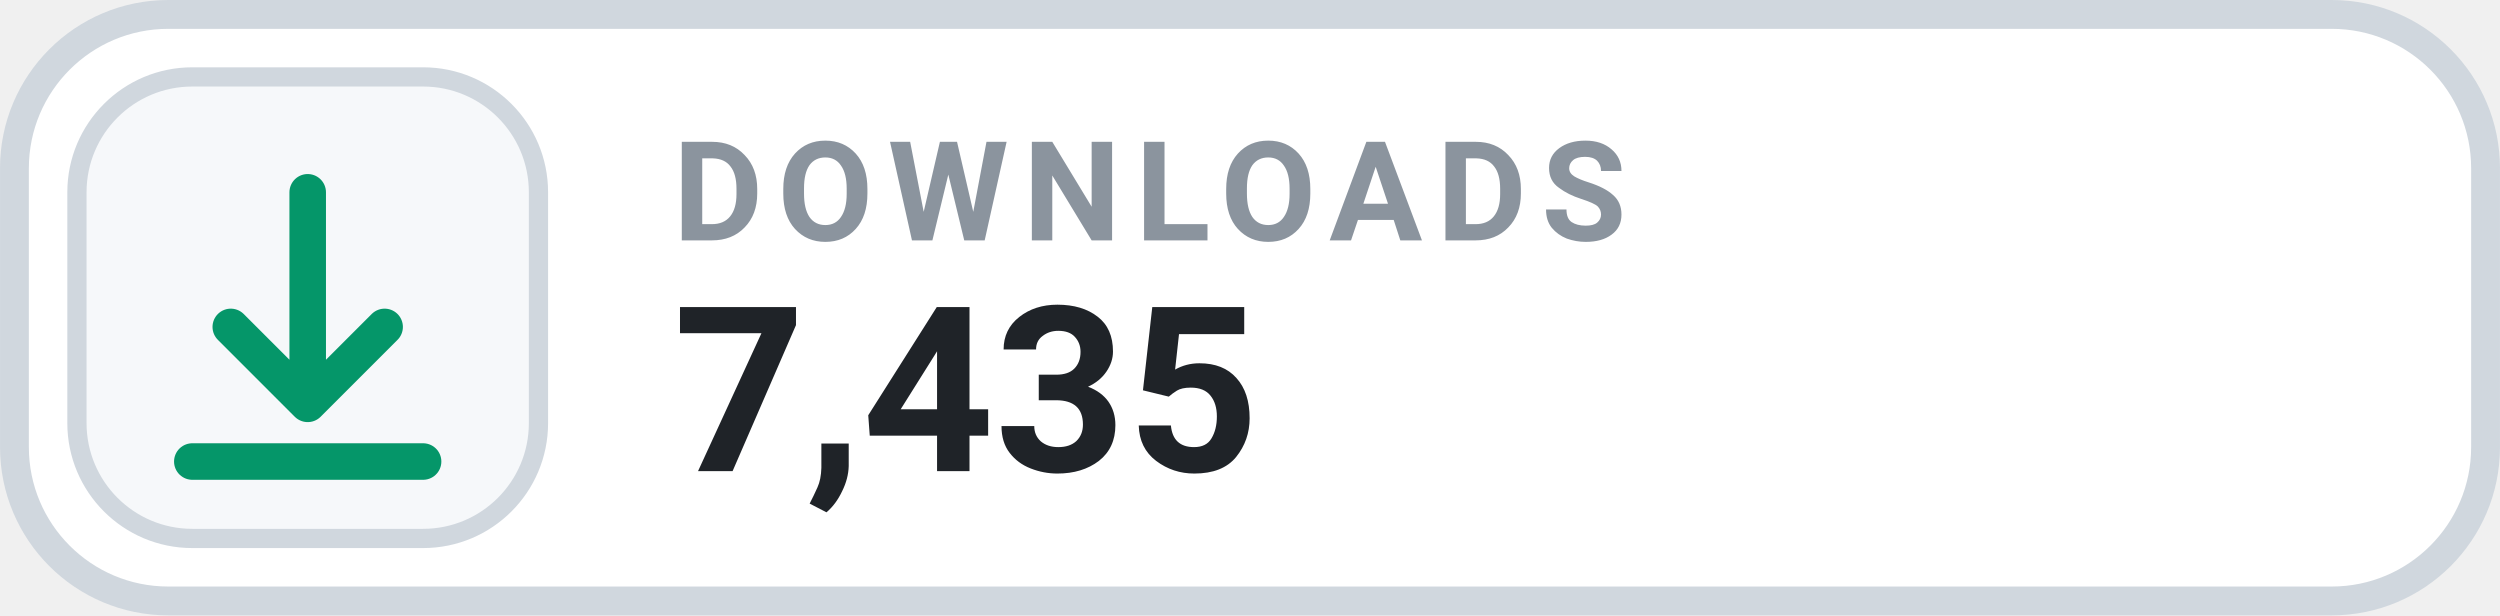
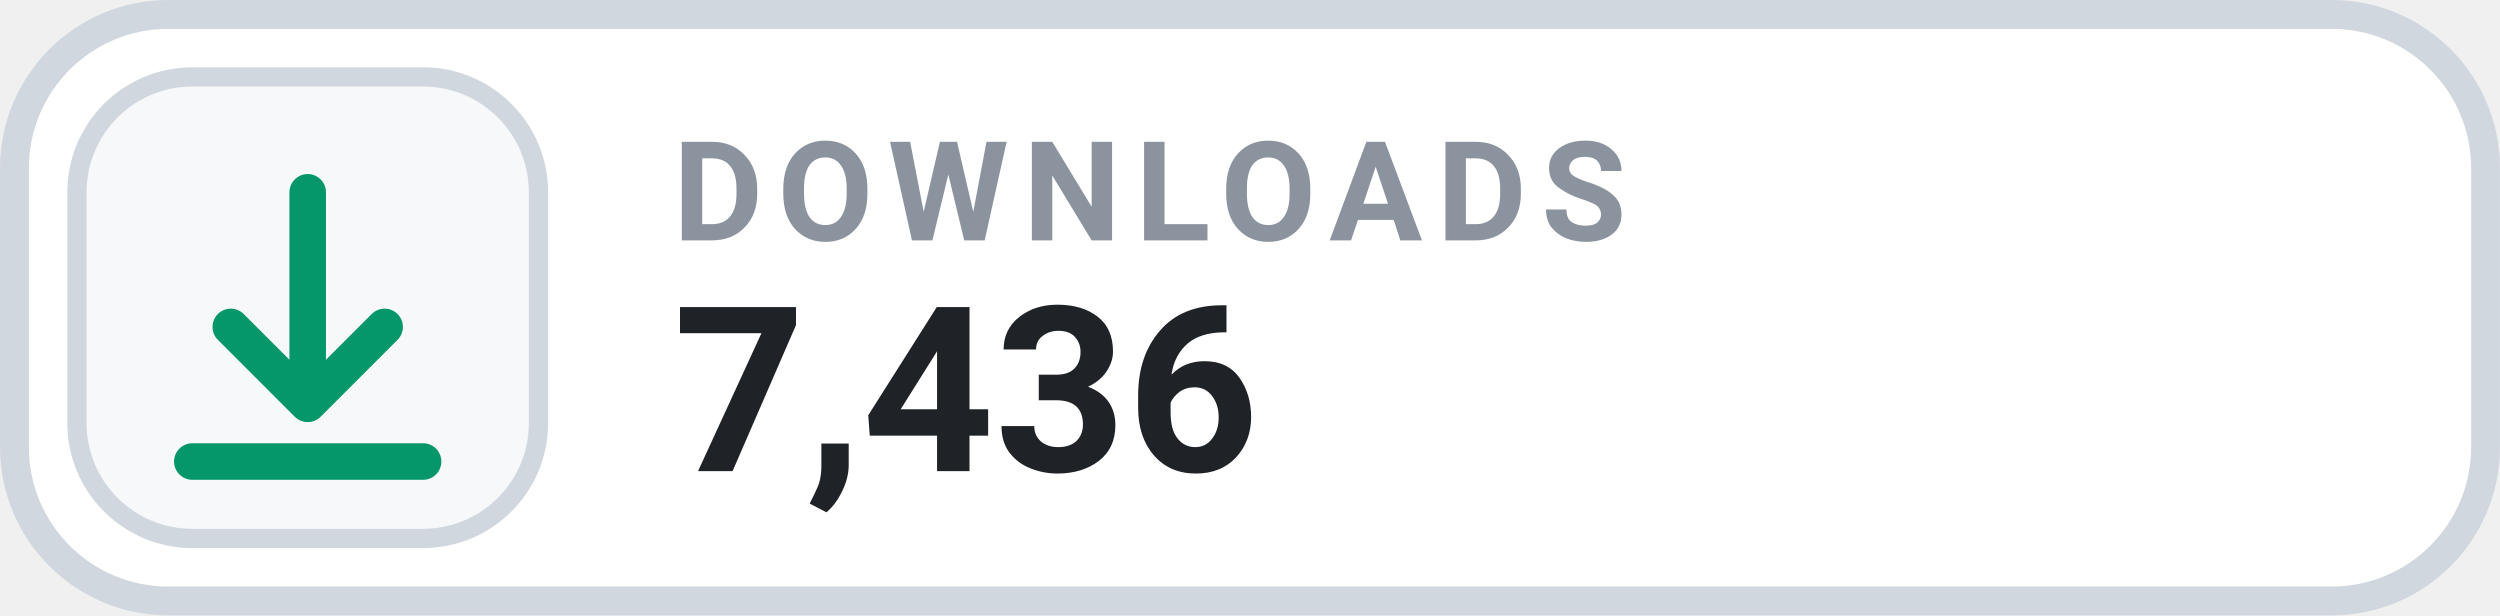
- <svg xmlns="http://www.w3.org/2000/svg" width="126" height="31.015" viewBox="0 0 130 32" role="img" aria-label="DOWNLOADS 7,435">
+ <svg xmlns="http://www.w3.org/2000/svg" width="126" height="31.015" viewBox="0 0 130 32" role="img" aria-label="DOWNLOADS 7,436">
  <rect x=".75" y=".75" width="128.5" height="30.5" rx="8" fill="#FFFFFF" stroke="#D0D7DE" stroke-width="1.5" />
  <rect x="4" y="4" width="24" height="24" rx="6" fill="#F6F8FA" stroke="#D0D7DE" stroke-width="1" />
  <g transform="translate(16 16)" style="color:#059669;">
    <path d="M0 -6 v11 m0 0 l4 -4 m-4 4 l-4 -4 M-6 8 h12" fill="none" stroke="currentColor" stroke-width="1.9" stroke-linecap="round" stroke-linejoin="round" />
  </g>
  <text x="35" y="12.5" fill="#8B949E" font-family="-apple-system,BlinkMacSystemFont,'Segoe UI',Roboto,Helvetica,Arial,sans-serif" font-size="7.2" font-weight="700" letter-spacing=".75">DOWNLOADS</text>
-   <text x="35" y="24.5" fill="#1F2328" font-family="-apple-system,BlinkMacSystemFont,'Segoe UI',Roboto,Helvetica,Arial,sans-serif" font-size="12" font-weight="700">7,435</text>
+   <text x="35" y="24.5" fill="#1F2328" font-family="-apple-system,BlinkMacSystemFont,'Segoe UI',Roboto,Helvetica,Arial,sans-serif" font-size="12" font-weight="700">7,436</text>
</svg>
